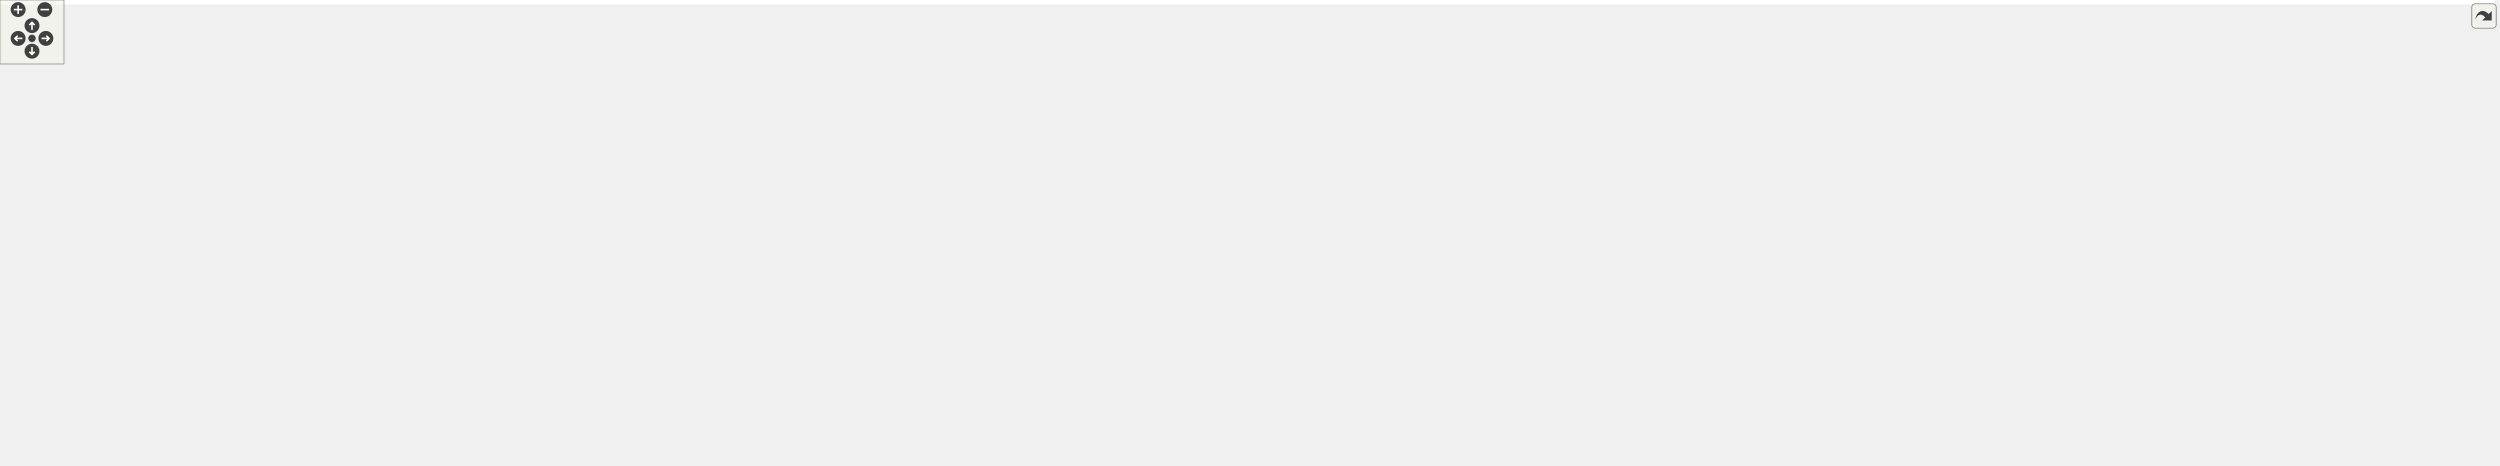
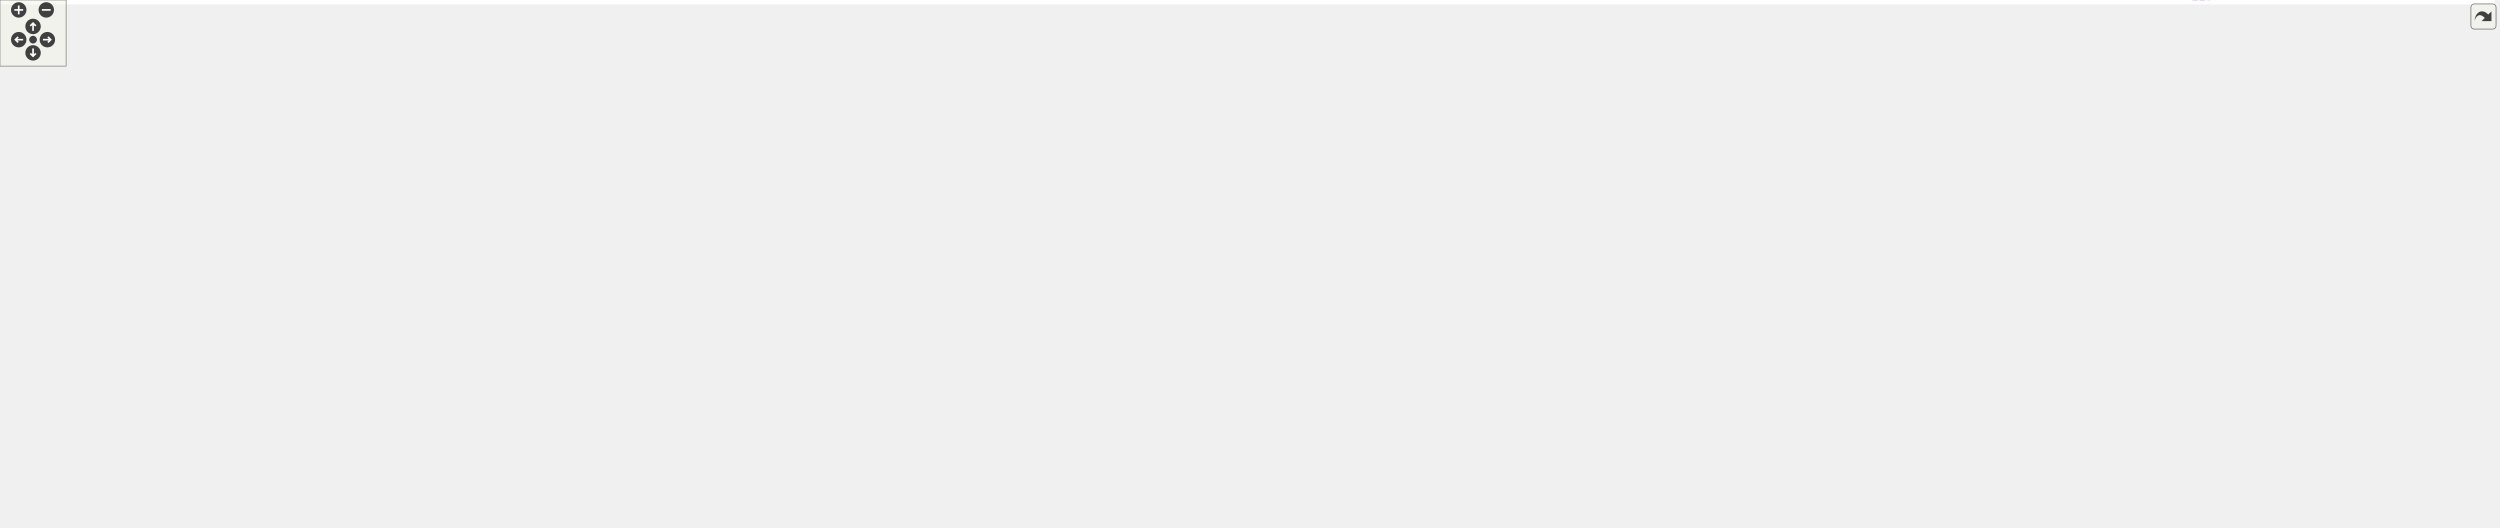
<svg xmlns="http://www.w3.org/2000/svg" xmlns:xlink="http://www.w3.org/1999/xlink" id="main" version="1.1" xml:space="preserve">
  <style type="text/css">
.edge:hover path { stroke: red; }
.edge:hover polygon { stroke: red; fill: red; }
</style>
  <defs>
    <circle id="rim" cx="0" cy="0" r="7" />
    <circle id="rim2" cx="0" cy="0" r="3.5" />
    <g id="zoomPlus">
      <use xlink:href="#rim" fill="#404040">
        <set attributeName="fill" to="#808080" begin="zoomplus.mouseover" end="zoomplus.mouseout" />
      </use>
      <path d="M-4,0h8M0,-4v8" fill="none" stroke="white" stroke-width="1.5" pointer-events="none" />
    </g>
    <g id="zoomMin">
      <use xlink:href="#rim" fill="#404040">
        <set attributeName="fill" to="#808080" begin="zoomminus.mouseover" end="zoomminus.mouseout" />
      </use>
      <path d="M-4,0h8" fill="none" stroke="white" stroke-width="1.5" pointer-events="none" />
    </g>
    <g id="dirArrow">
      <path fill="none" stroke="white" stroke-width="1.5" d="M0,-3.0v7 M-2.5,-0.5L0,-3.0L2.5,-0.5" />
    </g>
    <g id="resetDef">
      <use xlink:href="#rim2" fill="#404040">
        <set attributeName="fill" to="#808080" begin="reset.mouseover" end="reset.mouseout" />
      </use>
    </g>
  </defs>
  <svg id="graph" class="graph">
    <g id="viewport">
-       <polygon fill="white" stroke="transparent" points="-4,4 -4,-375.5 2339,-375.5 2339,4 -4,4" />
+       <polygon fill="white" stroke="transparent" points="-4,4 -4,-418.36 2264,-418.36 2264,4 -4,4" />
      <g id="node1" class="node">
        <g id="a_node1">
          <a xlink:title="Abstract base class for standard coupling schemes.">
-             <polygon fill="#bfbfbf" stroke="black" points="2207,-136.5 2207,-166.5 2335,-166.5 2335,-136.5 2207,-136.5" />
-             <text text-anchor="start" x="2215" y="-154.5" font-family="Helvetica,sans-Serif" font-size="10.00">precice::cplscheme</text>
-             <text text-anchor="middle" x="2271" y="-143.5" font-family="Helvetica,sans-Serif" font-size="10.00">::BaseCouplingScheme</text>
+             <polygon fill="#bfbfbf" stroke="black" points="2132,-174.36 2132,-204.36 2260,-204.36 2260,-174.36 2132,-174.36" />
+             <text text-anchor="start" x="2140" y="-192.36" font-family="Helvetica,sans-Serif" font-size="10.00">precice::cplscheme</text>
+             <text text-anchor="middle" x="2196" y="-181.36" font-family="Helvetica,sans-Serif" font-size="10.00">::BaseCouplingScheme</text>
          </a>
        </g>
      </g>
      <g id="node2" class="node">
        <g id="a_node2">
          <a xlink:href="classprecice_1_1cplscheme_1_1CouplingScheme.html" target="_top" xlink:title="Interface for all coupling schemes.">
-             <polygon fill="white" stroke="black" points="1904.5,-324.5 1904.5,-354.5 2014.5,-354.5 2014.5,-324.5 1904.5,-324.5" />
-             <text text-anchor="start" x="1912.5" y="-342.5" font-family="Helvetica,sans-Serif" font-size="10.00">precice::cplscheme</text>
-             <text text-anchor="middle" x="1959.5" y="-331.5" font-family="Helvetica,sans-Serif" font-size="10.00">::CouplingScheme</text>
+             <polygon fill="white" stroke="black" points="1829.5,-364.36 1829.5,-394.36 1939.5,-394.36 1939.5,-364.36 1829.5,-364.36" />
+             <text text-anchor="start" x="1837.5" y="-382.36" font-family="Helvetica,sans-Serif" font-size="10.00">precice::cplscheme</text>
+             <text text-anchor="middle" x="1884.5" y="-371.36" font-family="Helvetica,sans-Serif" font-size="10.00">::CouplingScheme</text>
          </a>
        </g>
      </g>
      <g id="edge1" class="edge">
-         <path fill="none" stroke="midnightblue" d="M2025.16,-341.91C2074.34,-340.59 2141.45,-331.67 2189,-297.5 2234.9,-264.52 2257.87,-197.07 2266.21,-166.8" />
-         <polygon fill="midnightblue" stroke="midnightblue" points="2024.89,-338.42 2014.95,-342.08 2025.01,-345.41 2024.89,-338.42" />
+         <path fill="none" stroke="midnightblue" d="M1949.74,-381.86C1999,-380.62 2066.39,-371.77 2114,-337.36 2160.53,-303.72 2183.29,-234.84 2191.4,-204.39" />
+         <polygon fill="midnightblue" stroke="midnightblue" points="1949.46,-378.36 1939.52,-382.01 1949.57,-385.36 1949.46,-378.36" />
      </g>
      <g id="node3" class="node">
        <g id="a_node3">
          <a xlink:title=" ">
-             <polygon fill="white" stroke="#bfbfbf" points="1866,-264 1866,-305 2053,-305 2053,-264 1866,-264" />
-             <text text-anchor="start" x="1874" y="-293" font-family="Helvetica,sans-Serif" font-size="10.00">std::vector&lt; precice</text>
-             <text text-anchor="start" x="1874" y="-282" font-family="Helvetica,sans-Serif" font-size="10.00">::cplscheme::BaseCouplingScheme</text>
-             <text text-anchor="middle" x="1959.5" y="-271" font-family="Helvetica,sans-Serif" font-size="10.00">::ConvergenceMeasureContext &gt;</text>
+             <polygon fill="white" stroke="#bfbfbf" points="1791,-303.86 1791,-344.86 1978,-344.86 1978,-303.86 1791,-303.86" />
+             <text text-anchor="start" x="1799" y="-332.86" font-family="Helvetica,sans-Serif" font-size="10.00">std::vector&lt; precice</text>
+             <text text-anchor="start" x="1799" y="-321.86" font-family="Helvetica,sans-Serif" font-size="10.00">::cplscheme::BaseCouplingScheme</text>
+             <text text-anchor="middle" x="1884.5" y="-310.86" font-family="Helvetica,sans-Serif" font-size="10.00">::ConvergenceMeasureContext &gt;</text>
          </a>
        </g>
      </g>
      <g id="edge2" class="edge">
-         <path fill="none" stroke="#9a32cd" stroke-dasharray="5,2" d="M2063.14,-284.41C2104.47,-280.51 2151.19,-270.95 2189,-249.5 2223.75,-229.79 2249.85,-188.96 2262.16,-166.73" />
-         <polygon fill="#9a32cd" stroke="#9a32cd" points="2062.71,-280.94 2053.04,-285.26 2063.3,-287.91 2062.71,-280.94" />
-         <text text-anchor="middle" x="2130" y="-285.5" font-family="Helvetica,sans-Serif" font-size="10.00"> _convergenceMeasures</text>
+         <path fill="none" stroke="#9a32cd" stroke-dasharray="5,2" d="M1988.25,-324.45C2029.59,-320.59 2076.3,-310.99 2114,-289.36 2149.27,-269.12 2175.33,-227.11 2187.45,-204.52" />
+         <polygon fill="#9a32cd" stroke="#9a32cd" points="1987.82,-320.98 1978.14,-325.3 1988.4,-327.95 1987.82,-320.98" />
+         <text text-anchor="middle" x="2055" y="-325.36" font-family="Helvetica,sans-Serif" font-size="10.00"> _convergenceMeasures</text>
      </g>
      <g id="node4" class="node">
        <g id="a_node4">
          <a xlink:href="structprecice_1_1cplscheme_1_1BaseCouplingScheme_1_1ConvergenceMeasureContext.html" target="_top" xlink:title="Holds meta information to perform a convergence measurement.">
-             <polygon fill="white" stroke="black" points="1614,-283 1614,-324 1781,-324 1781,-283 1614,-283" />
-             <text text-anchor="start" x="1622" y="-312" font-family="Helvetica,sans-Serif" font-size="10.00">precice::cplscheme</text>
-             <text text-anchor="start" x="1622" y="-301" font-family="Helvetica,sans-Serif" font-size="10.00">::BaseCouplingScheme</text>
-             <text text-anchor="middle" x="1697.5" y="-290" font-family="Helvetica,sans-Serif" font-size="10.00">::ConvergenceMeasureContext</text>
+             <polygon fill="white" stroke="black" points="1539,-303.86 1539,-344.86 1706,-344.86 1706,-303.86 1539,-303.86" />
+             <text text-anchor="start" x="1547" y="-332.86" font-family="Helvetica,sans-Serif" font-size="10.00">precice::cplscheme</text>
+             <text text-anchor="start" x="1547" y="-321.86" font-family="Helvetica,sans-Serif" font-size="10.00">::BaseCouplingScheme</text>
+             <text text-anchor="middle" x="1622.5" y="-310.86" font-family="Helvetica,sans-Serif" font-size="10.00">::ConvergenceMeasureContext</text>
          </a>
        </g>
      </g>
      <g id="edge3" class="edge">
-         <path fill="none" stroke="#9a32cd" stroke-dasharray="5,2" d="M1791.35,-296.71C1815.51,-294.95 1841.54,-293.05 1865.7,-291.28" />
-         <polygon fill="#9a32cd" stroke="#9a32cd" points="1790.84,-293.24 1781.12,-297.46 1791.35,-300.22 1790.84,-293.24" />
-         <text text-anchor="middle" x="1823.5" y="-298.5" font-family="Helvetica,sans-Serif" font-size="10.00"> elements</text>
+         <path fill="none" stroke="#9a32cd" stroke-dasharray="5,2" d="M1716.35,-324.36C1740.51,-324.36 1766.54,-324.36 1790.7,-324.36" />
+         <polygon fill="#9a32cd" stroke="#9a32cd" points="1716.12,-320.86 1706.12,-324.36 1716.12,-327.86 1716.12,-320.86" />
+         <text text-anchor="middle" x="1748.5" y="-327.36" font-family="Helvetica,sans-Serif" font-size="10.00"> elements</text>
      </g>
      <g id="node5" class="node">
        <g id="a_node5">
          <a xlink:title=" ">
-             <polygon fill="white" stroke="#bfbfbf" points="1330,-337.5 1330,-367.5 1494,-367.5 1494,-337.5 1330,-337.5" />
-             <text text-anchor="start" x="1338" y="-355.5" font-family="Helvetica,sans-Serif" font-size="10.00">std::shared_ptr&lt; Convergence</text>
-             <text text-anchor="middle" x="1412" y="-344.5" font-family="Helvetica,sans-Serif" font-size="10.00">Measure &gt;</text>
+             <polygon fill="white" stroke="#bfbfbf" points="1255,-305.36 1255,-335.36 1419,-335.36 1419,-305.36 1255,-305.36" />
+             <text text-anchor="start" x="1263" y="-323.36" font-family="Helvetica,sans-Serif" font-size="10.00">std::shared_ptr&lt; Convergence</text>
+             <text text-anchor="middle" x="1337" y="-312.36" font-family="Helvetica,sans-Serif" font-size="10.00">Measure &gt;</text>
          </a>
        </g>
      </g>
      <g id="edge4" class="edge">
-         <path fill="none" stroke="#9a32cd" stroke-dasharray="5,2" d="M1504.5,-336.69C1539.63,-330.61 1579.5,-323.72 1613.77,-317.8" />
-         <polygon fill="#9a32cd" stroke="#9a32cd" points="1503.5,-333.31 1494.24,-338.46 1504.69,-340.2 1503.5,-333.31" />
-         <text text-anchor="middle" x="1554" y="-337.5" font-family="Helvetica,sans-Serif" font-size="10.00"> measure</text>
+         <path fill="none" stroke="#9a32cd" stroke-dasharray="5,2" d="M1429.5,-321.65C1464.63,-322.14 1504.5,-322.71 1538.77,-323.19" />
+         <polygon fill="#9a32cd" stroke="#9a32cd" points="1429.29,-318.14 1419.24,-321.5 1429.19,-325.14 1429.29,-318.14" />
+         <text text-anchor="middle" x="1479" y="-325.36" font-family="Helvetica,sans-Serif" font-size="10.00"> measure</text>
      </g>
      <g id="node6" class="node">
        <g id="a_node6">
          <a xlink:title=" ">
-             <polygon fill="white" stroke="#bfbfbf" points="1340.5,-288.5 1340.5,-318.5 1483.5,-318.5 1483.5,-288.5 1340.5,-288.5" />
-             <text text-anchor="start" x="1348.5" y="-306.5" font-family="Helvetica,sans-Serif" font-size="10.00">std::shared_ptr&lt; Coupling</text>
-             <text text-anchor="middle" x="1412" y="-295.5" font-family="Helvetica,sans-Serif" font-size="10.00">Data &gt;</text>
+             <polygon fill="white" stroke="#bfbfbf" points="1265.5,-354.36 1265.5,-384.36 1408.5,-384.36 1408.5,-354.36 1265.5,-354.36" />
+             <text text-anchor="start" x="1273.5" y="-372.36" font-family="Helvetica,sans-Serif" font-size="10.00">std::shared_ptr&lt; Coupling</text>
+             <text text-anchor="middle" x="1337" y="-361.36" font-family="Helvetica,sans-Serif" font-size="10.00">Data &gt;</text>
          </a>
        </g>
      </g>
      <g id="edge5" class="edge">
-         <path fill="none" stroke="#9a32cd" stroke-dasharray="5,2" d="M1494.18,-303.5C1531.67,-303.5 1576.11,-303.5 1613.78,-303.5" />
-         <polygon fill="#9a32cd" stroke="#9a32cd" points="1493.81,-300 1483.81,-303.5 1493.81,-307 1493.81,-300" />
-         <text text-anchor="middle" x="1554" y="-306.5" font-family="Helvetica,sans-Serif" font-size="10.00"> couplingData</text>
+         <path fill="none" stroke="#9a32cd" stroke-dasharray="5,2" d="M1418.7,-356.55C1456.29,-350.58 1500.95,-343.49 1538.78,-337.49" />
+         <polygon fill="#9a32cd" stroke="#9a32cd" points="1418.14,-353.09 1408.81,-358.12 1419.23,-360.01 1418.14,-353.09" />
+         <text text-anchor="middle" x="1479" y="-356.36" font-family="Helvetica,sans-Serif" font-size="10.00"> couplingData</text>
      </g>
      <g id="node7" class="node">
        <g id="a_node7">
          <a xlink:href="classprecice_1_1cplscheme_1_1CouplingData.html" target="_top" xlink:title=" ">
-             <polygon fill="white" stroke="black" points="1041.5,-303.5 1041.5,-333.5 1151.5,-333.5 1151.5,-303.5 1041.5,-303.5" />
-             <text text-anchor="start" x="1049.5" y="-321.5" font-family="Helvetica,sans-Serif" font-size="10.00">precice::cplscheme</text>
-             <text text-anchor="middle" x="1096.5" y="-310.5" font-family="Helvetica,sans-Serif" font-size="10.00">::CouplingData</text>
+             <polygon fill="white" stroke="black" points="1041.5,-352.36 1041.5,-382.36 1151.5,-382.36 1151.5,-352.36 1041.5,-352.36" />
+             <text text-anchor="start" x="1049.5" y="-370.36" font-family="Helvetica,sans-Serif" font-size="10.00">precice::cplscheme</text>
+             <text text-anchor="middle" x="1096.5" y="-359.36" font-family="Helvetica,sans-Serif" font-size="10.00">::CouplingData</text>
          </a>
        </g>
      </g>
      <g id="edge6" class="edge">
-         <path fill="none" stroke="#9a32cd" stroke-dasharray="5,2" d="M1161.85,-315.42C1213.79,-312.94 1286.8,-309.44 1340.36,-306.88" />
-         <polygon fill="#9a32cd" stroke="#9a32cd" points="1161.57,-311.93 1151.75,-315.9 1161.91,-318.92 1161.57,-311.93" />
-         <text text-anchor="middle" x="1250" y="-316.5" font-family="Helvetica,sans-Serif" font-size="10.00"> ptr</text>
+         <path fill="none" stroke="#9a32cd" stroke-dasharray="5,2" d="M1161.75,-367.9C1193.75,-368.16 1232.51,-368.49 1265.34,-368.76" />
+         <polygon fill="#9a32cd" stroke="#9a32cd" points="1161.65,-364.39 1151.62,-367.81 1161.59,-371.39 1161.65,-364.39" />
+         <text text-anchor="middle" x="1212.5" y="-371.36" font-family="Helvetica,sans-Serif" font-size="10.00"> ptr</text>
      </g>
      <g id="node8" class="node">
        <g id="a_node8">
          <a xlink:title=" ">
-             <polygon fill="white" stroke="#bfbfbf" points="776.5,-352 776.5,-371 911.5,-371 911.5,-352 776.5,-352" />
-             <text text-anchor="middle" x="844" y="-359" font-family="Helvetica,sans-Serif" font-size="10.00">std::shared_ptr&lt; Data &gt;</text>
+             <polygon fill="white" stroke="#bfbfbf" points="776.5,-306.86 776.5,-325.86 911.5,-325.86 911.5,-306.86 776.5,-306.86" />
+             <text text-anchor="middle" x="844" y="-313.86" font-family="Helvetica,sans-Serif" font-size="10.00">std::shared_ptr&lt; Data &gt;</text>
          </a>
        </g>
      </g>
      <g id="edge7" class="edge">
-         <path fill="none" stroke="#9a32cd" stroke-dasharray="5,2" d="M920.19,-350.41C947,-346.28 977.39,-341.4 1005,-336.5 1016.83,-334.4 1029.5,-331.99 1041.49,-329.62" />
-         <polygon fill="#9a32cd" stroke="#9a32cd" points="919.46,-346.98 910.1,-351.95 920.52,-353.9 919.46,-346.98" />
-         <text text-anchor="middle" x="968" y="-350.5" font-family="Helvetica,sans-Serif" font-size="10.00"> _data</text>
+         <path fill="none" stroke="#9a32cd" stroke-dasharray="5,2" d="M905.75,-327.74C935.67,-333.45 972.27,-340.57 1005,-347.36 1016.82,-349.81 1029.48,-352.54 1041.47,-355.18" />
+         <polygon fill="#9a32cd" stroke="#9a32cd" points="906.35,-324.29 895.87,-325.86 905.04,-331.17 906.35,-324.29" />
+         <text text-anchor="middle" x="968" y="-350.36" font-family="Helvetica,sans-Serif" font-size="10.00"> _data</text>
      </g>
      <g id="node9" class="node">
        <g id="a_node9">
          <a xlink:title=" ">
-             <polygon fill="white" stroke="#bfbfbf" points="775,-314 775,-333 913,-333 913,-314 775,-314" />
-             <text text-anchor="middle" x="844" y="-321" font-family="Helvetica,sans-Serif" font-size="10.00">std::shared_ptr&lt; Mesh &gt;</text>
+             <polygon fill="white" stroke="#bfbfbf" points="775,-394.86 775,-413.86 913,-413.86 913,-394.86 775,-394.86" />
+             <text text-anchor="middle" x="844" y="-401.86" font-family="Helvetica,sans-Serif" font-size="10.00">std::shared_ptr&lt; Mesh &gt;</text>
          </a>
        </g>
      </g>
      <g id="edge8" class="edge">
-         <path fill="none" stroke="#9a32cd" stroke-dasharray="5,2" d="M923.22,-321.94C961.56,-321.17 1006.79,-320.27 1041.27,-319.58" />
-         <polygon fill="#9a32cd" stroke="#9a32cd" points="923.05,-318.44 913.12,-322.14 923.19,-325.44 923.05,-318.44" />
-         <text text-anchor="middle" x="968" y="-324.5" font-family="Helvetica,sans-Serif" font-size="10.00"> _mesh</text>
+         <path fill="none" stroke="#9a32cd" stroke-dasharray="5,2" d="M919.79,-393.31C958.87,-387.54 1005.84,-380.6 1041.37,-375.35" />
+         <polygon fill="#9a32cd" stroke="#9a32cd" points="918.89,-389.9 909.51,-394.83 919.91,-396.83 918.89,-389.9" />
+         <text text-anchor="middle" x="968" y="-393.36" font-family="Helvetica,sans-Serif" font-size="10.00"> _mesh</text>
      </g>
      <g id="node10" class="node">
        <g id="a_node10">
          <a xlink:href="classprecice_1_1cplscheme_1_1impl_1_1Extrapolation.html" target="_top" xlink:title=" ">
-             <polygon fill="white" stroke="black" points="786,-264.5 786,-294.5 902,-294.5 902,-264.5 786,-264.5" />
-             <text text-anchor="start" x="794" y="-282.5" font-family="Helvetica,sans-Serif" font-size="10.00">precice::cplscheme</text>
-             <text text-anchor="middle" x="844" y="-271.5" font-family="Helvetica,sans-Serif" font-size="10.00">::impl::Extrapolation</text>
+             <polygon fill="white" stroke="black" points="786,-345.36 786,-375.36 902,-375.36 902,-345.36 786,-345.36" />
+             <text text-anchor="start" x="794" y="-363.36" font-family="Helvetica,sans-Serif" font-size="10.00">precice::cplscheme</text>
+             <text text-anchor="middle" x="844" y="-352.36" font-family="Helvetica,sans-Serif" font-size="10.00">::impl::Extrapolation</text>
          </a>
        </g>
      </g>
      <g id="edge9" class="edge">
-         <path fill="none" stroke="#9a32cd" stroke-dasharray="5,2" d="M912.19,-289.96C952.58,-296.25 1003.32,-304.15 1041.17,-310.04" />
-         <polygon fill="#9a32cd" stroke="#9a32cd" points="912.58,-286.48 902.16,-288.4 911.5,-293.4 912.58,-286.48" />
-         <text text-anchor="middle" x="968" y="-306.5" font-family="Helvetica,sans-Serif" font-size="10.00"> _extrapolation</text>
+         <path fill="none" stroke="#9a32cd" stroke-dasharray="5,2" d="M912.19,-362.23C952.58,-363.36 1003.32,-364.78 1041.17,-365.84" />
+         <polygon fill="#9a32cd" stroke="#9a32cd" points="912.25,-358.74 902.16,-361.95 912.05,-365.73 912.25,-358.74" />
+         <text text-anchor="middle" x="968" y="-367.36" font-family="Helvetica,sans-Serif" font-size="10.00"> _extrapolation</text>
      </g>
      <g id="node11" class="node">
        <g id="a_node11">
          <a xlink:href="classprecice_1_1logging_1_1Logger.html" target="_top" xlink:title="This class provides a lightweight logger.">
-             <polygon fill="white" stroke="black" points="582,-226 582,-245 715,-245 715,-226 582,-226" />
-             <text text-anchor="middle" x="648.5" y="-233" font-family="Helvetica,sans-Serif" font-size="10.00">precice::logging::Logger</text>
-           </a>
-         </g>
-       </g>
-       <g id="edge17" class="edge">
-         <path fill="none" stroke="#9a32cd" stroke-dasharray="5,2" d="M725.65,-235.5C761.3,-235.5 804.32,-235.5 843,-235.5 843,-235.5 843,-235.5 1960.5,-235.5 2064.62,-235.5 2181.77,-190.68 2237.36,-166.52" />
-         <polygon fill="#9a32cd" stroke="#9a32cd" points="725.33,-232 715.33,-235.5 725.33,-239 725.33,-232" />
-         <text text-anchor="middle" x="1412" y="-238.5" font-family="Helvetica,sans-Serif" font-size="10.00"> _log</text>
+             <polygon fill="white" stroke="black" points="582,-265.86 582,-284.86 715,-284.86 715,-265.86 582,-265.86" />
+             <text text-anchor="middle" x="648.5" y="-272.86" font-family="Helvetica,sans-Serif" font-size="10.00">precice::logging::Logger</text>
+           </a>
+         </g>
+       </g>
+       <g id="edge14" class="edge">
+         <path fill="none" stroke="#9a32cd" stroke-dasharray="5,2" d="M725.65,-275.36C761.3,-275.36 804.32,-275.36 843,-275.36 843,-275.36 843,-275.36 1885.5,-275.36 1990.07,-275.36 2107.49,-229.22 2162.84,-204.53" />
+         <polygon fill="#9a32cd" stroke="#9a32cd" points="725.33,-271.86 715.33,-275.36 725.33,-278.86 725.33,-271.86" />
+         <text text-anchor="middle" x="1337" y="-278.36" font-family="Helvetica,sans-Serif" font-size="10.00"> _log</text>
      </g>
      <g id="edge10" class="edge">
-         <path fill="none" stroke="#9a32cd" stroke-dasharray="5,2" d="M701.52,-247.33C727.5,-253.24 759,-260.4 785.68,-266.47" />
-         <polygon fill="#9a32cd" stroke="#9a32cd" points="702.01,-243.85 691.49,-245.05 700.46,-250.68 702.01,-243.85" />
-         <text text-anchor="middle" x="745" y="-261.5" font-family="Helvetica,sans-Serif" font-size="10.00"> _log</text>
-       </g>
-       <g id="node19" class="node">
-         <g id="a_node19">
+         <path fill="none" stroke="#9a32cd" stroke-dasharray="5,2" d="M677.37,-289.61C702.58,-302.27 740.87,-320.96 775,-335.36 783,-338.73 791.62,-342.1 799.96,-345.23" />
+         <polygon fill="#9a32cd" stroke="#9a32cd" points="678.89,-286.45 668.38,-285.07 675.73,-292.7 678.89,-286.45" />
+         <text text-anchor="middle" x="745" y="-328.36" font-family="Helvetica,sans-Serif" font-size="10.00"> _log</text>
+       </g>
+       <g id="node16" class="node">
+         <g id="a_node16">
          <a xlink:href="classprecice_1_1io_1_1TXTTableWriter.html" target="_top" xlink:title="File writer for table-data in text-format.">
-             <polygon fill="white" stroke="black" points="1624,-96 1624,-115 1771,-115 1771,-96 1624,-96" />
-             <text text-anchor="middle" x="1697.5" y="-103" font-family="Helvetica,sans-Serif" font-size="10.00">precice::io::TXTTableWriter</text>
-           </a>
-         </g>
-       </g>
-       <g id="edge23" class="edge">
-         <path fill="none" stroke="#9a32cd" stroke-dasharray="5,2" d="M711.85,-224.33C718.97,-223.27 726.13,-222.29 733,-221.5 923.9,-199.47 1412.68,-224.13 1596,-166.5 1631.44,-155.36 1667.28,-129.23 1685.05,-115.05" />
-         <polygon fill="#9a32cd" stroke="#9a32cd" points="710.84,-220.94 701.5,-225.94 711.92,-227.86 710.84,-220.94" />
-         <text text-anchor="middle" x="1096.5" y="-212.5" font-family="Helvetica,sans-Serif" font-size="10.00"> _log</text>
+             <polygon fill="white" stroke="black" points="1549,-179.86 1549,-198.86 1696,-198.86 1696,-179.86 1549,-179.86" />
+             <text text-anchor="middle" x="1622.5" y="-186.86" font-family="Helvetica,sans-Serif" font-size="10.00">precice::io::TXTTableWriter</text>
+           </a>
+         </g>
+       </g>
+       <g id="edge21" class="edge">
+         <path fill="none" stroke="#9a32cd" stroke-dasharray="5,2" d="M712.16,-264.2C719.18,-263.14 726.23,-262.17 733,-261.36 1081.65,-219.61 1171.99,-242.97 1521,-204.36 1534.59,-202.85 1549.16,-200.89 1562.88,-198.87" />
+         <polygon fill="#9a32cd" stroke="#9a32cd" points="711.29,-260.79 701.95,-265.79 712.37,-267.71 711.29,-260.79" />
+         <text text-anchor="middle" x="1096.5" y="-238.36" font-family="Helvetica,sans-Serif" font-size="10.00"> _log</text>
      </g>
      <g id="node12" class="node">
        <g id="a_node12">
          <a xlink:title=" ">
-             <polygon fill="white" stroke="#bfbfbf" points="345,-220.5 345,-250.5 515,-250.5 515,-220.5 345,-220.5" />
-             <text text-anchor="start" x="353" y="-238.5" font-family="Helvetica,sans-Serif" font-size="10.00">std::unique_ptr&lt; precice</text>
-             <text text-anchor="middle" x="430" y="-227.5" font-family="Helvetica,sans-Serif" font-size="10.00">::logging::Logger::LoggerImpl &gt;</text>
+             <polygon fill="white" stroke="#bfbfbf" points="345,-260.36 345,-290.36 515,-290.36 515,-260.36 345,-260.36" />
+             <text text-anchor="start" x="353" y="-278.36" font-family="Helvetica,sans-Serif" font-size="10.00">std::unique_ptr&lt; precice</text>
+             <text text-anchor="middle" x="430" y="-267.36" font-family="Helvetica,sans-Serif" font-size="10.00">::logging::Logger::LoggerImpl &gt;</text>
          </a>
        </g>
      </g>
      <g id="edge11" class="edge">
-         <path fill="none" stroke="#9a32cd" stroke-dasharray="5,2" d="M525.26,-235.5C544.39,-235.5 564.12,-235.5 581.99,-235.5" />
-         <polygon fill="#9a32cd" stroke="#9a32cd" points="525.01,-232 515.01,-235.5 525.01,-239 525.01,-232" />
-         <text text-anchor="middle" x="548.5" y="-238.5" font-family="Helvetica,sans-Serif" font-size="10.00"> _impl</text>
+         <path fill="none" stroke="#9a32cd" stroke-dasharray="5,2" d="M525.26,-275.36C544.39,-275.36 564.12,-275.36 581.99,-275.36" />
+         <polygon fill="#9a32cd" stroke="#9a32cd" points="525.01,-271.86 515.01,-275.36 525.01,-278.86 525.01,-271.86" />
+         <text text-anchor="middle" x="548.5" y="-278.36" font-family="Helvetica,sans-Serif" font-size="10.00"> _impl</text>
      </g>
      <g id="node13" class="node">
        <g id="a_node13">
          <a xlink:href="classprecice_1_1logging_1_1Logger_1_1LoggerImpl.html" target="_top" xlink:title=" ">
-             <polygon fill="white" stroke="black" points="159,-220.5 159,-250.5 292,-250.5 292,-220.5 159,-220.5" />
-             <text text-anchor="start" x="167" y="-238.5" font-family="Helvetica,sans-Serif" font-size="10.00">precice::logging::Logger</text>
-             <text text-anchor="middle" x="225.5" y="-227.5" font-family="Helvetica,sans-Serif" font-size="10.00">::LoggerImpl</text>
+             <polygon fill="white" stroke="black" points="159,-260.36 159,-290.36 292,-290.36 292,-260.36 159,-260.36" />
+             <text text-anchor="start" x="167" y="-278.36" font-family="Helvetica,sans-Serif" font-size="10.00">precice::logging::Logger</text>
+             <text text-anchor="middle" x="225.5" y="-267.36" font-family="Helvetica,sans-Serif" font-size="10.00">::LoggerImpl</text>
          </a>
        </g>
      </g>
      <g id="edge12" class="edge">
-         <path fill="none" stroke="#9a32cd" stroke-dasharray="5,2" d="M302.62,-235.5C316.37,-235.5 330.78,-235.5 344.75,-235.5" />
-         <polygon fill="#9a32cd" stroke="#9a32cd" points="302.25,-232 292.25,-235.5 302.25,-239 302.25,-232" />
-         <text text-anchor="middle" x="318.5" y="-238.5" font-family="Helvetica,sans-Serif" font-size="10.00"> ptr</text>
+         <path fill="none" stroke="#9a32cd" stroke-dasharray="5,2" d="M302.62,-275.36C316.37,-275.36 330.78,-275.36 344.75,-275.36" />
+         <polygon fill="#9a32cd" stroke="#9a32cd" points="302.25,-271.86 292.25,-275.36 302.25,-278.86 302.25,-271.86" />
+         <text text-anchor="middle" x="318.5" y="-278.36" font-family="Helvetica,sans-Serif" font-size="10.00"> ptr</text>
      </g>
      <g id="node14" class="node">
        <g id="a_node14">
          <a xlink:title=" ">
-             <polygon fill="white" stroke="#bfbfbf" points="0,-220.5 0,-250.5 122,-250.5 122,-220.5 0,-220.5" />
-             <text text-anchor="start" x="8" y="-238.5" font-family="Helvetica,sans-Serif" font-size="10.00">BoostLogger&lt; Logger</text>
-             <text text-anchor="middle" x="61" y="-227.5" font-family="Helvetica,sans-Serif" font-size="10.00">::LoggerImpl &gt;</text>
+             <polygon fill="white" stroke="#bfbfbf" points="0,-260.36 0,-290.36 122,-290.36 122,-260.36 0,-260.36" />
+             <text text-anchor="start" x="8" y="-278.36" font-family="Helvetica,sans-Serif" font-size="10.00">BoostLogger&lt; Logger</text>
+             <text text-anchor="middle" x="61" y="-267.36" font-family="Helvetica,sans-Serif" font-size="10.00">::LoggerImpl &gt;</text>
          </a>
        </g>
      </g>
      <g id="edge13" class="edge">
-         <path fill="none" stroke="midnightblue" d="M132.33,-235.5C141.17,-235.5 150.19,-235.5 158.96,-235.5" />
-         <polygon fill="midnightblue" stroke="midnightblue" points="132.05,-232 122.05,-235.5 132.05,-239 132.05,-232" />
+         <path fill="none" stroke="midnightblue" d="M132.33,-275.36C141.17,-275.36 150.19,-275.36 158.96,-275.36" />
+         <polygon fill="midnightblue" stroke="midnightblue" points="132.05,-271.86 122.05,-275.36 132.05,-278.86 132.05,-271.86" />
      </g>
      <g id="node15" class="node">
        <g id="a_node15">
          <a xlink:title=" ">
-             <polygon fill="white" stroke="#bfbfbf" points="1188,-47 1188,-66 1312,-66 1312,-47 1188,-47" />
-             <text text-anchor="middle" x="1250" y="-54" font-family="Helvetica,sans-Serif" font-size="10.00">std::set&lt; std::string &gt;</text>
-           </a>
-         </g>
-       </g>
-       <g id="edge14" class="edge">
-         <path fill="none" stroke="#9a32cd" stroke-dasharray="5,2" d="M1322.34,-55.39C1383.53,-54.54 1474.07,-53.5 1553,-53.5 1553,-53.5 1553,-53.5 1960.5,-53.5 2063.92,-53.5 2093.31,-58.26 2189,-97.5 2212.46,-107.12 2236.23,-124 2251.9,-136.34" />
-         <polygon fill="#9a32cd" stroke="#9a32cd" points="1321.97,-51.9 1312.02,-55.54 1322.07,-58.9 1321.97,-51.9" />
-         <text text-anchor="middle" x="1697.5" y="-67.5" font-family="Helvetica,sans-Serif" font-size="10.00"> _fulfilledActions</text>
-         <text text-anchor="middle" x="1697.5" y="-56.5" font-family="Helvetica,sans-Serif" font-size="10.00">_requiredActions</text>
-       </g>
-       <g id="node16" class="node">
-         <g id="a_node16">
-           <a xlink:title="STL class.">
-             <polygon fill="white" stroke="#bfbfbf" points="811.5,-94 811.5,-113 876.5,-113 876.5,-94 811.5,-94" />
-             <text text-anchor="middle" x="844" y="-101" font-family="Helvetica,sans-Serif" font-size="10.00">std::string</text>
-           </a>
-         </g>
-       </g>
-       <g id="edge29" class="edge">
-         <path fill="none" stroke="#9a32cd" stroke-dasharray="5,2" d="M886.66,-111.32C900.71,-113.81 916.51,-116.45 931,-118.5 971.72,-124.26 981.99,-125.38 1023,-128.5 1258.1,-146.36 1317.22,-151.5 1553,-151.5 1553,-151.5 1553,-151.5 1960.5,-151.5 2045.8,-151.5 2144.33,-151.5 2206.87,-151.5" />
-         <polygon fill="#9a32cd" stroke="#9a32cd" points="887.24,-107.87 876.78,-109.55 886,-114.76 887.24,-107.87" />
-         <text text-anchor="middle" x="1554" y="-154.5" font-family="Helvetica,sans-Serif" font-size="10.00"> _localParticipant</text>
+             <polygon fill="white" stroke="#bfbfbf" points="1816.5,-174.36 1816.5,-204.36 1952.5,-204.36 1952.5,-174.36 1816.5,-174.36" />
+             <text text-anchor="start" x="1824.5" y="-192.36" font-family="Helvetica,sans-Serif" font-size="10.00">std::shared_ptr&lt; precice</text>
+             <text text-anchor="middle" x="1884.5" y="-181.36" font-family="Helvetica,sans-Serif" font-size="10.00">::io::TXTTableWriter &gt;</text>
+           </a>
+         </g>
      </g>
      <g id="edge15" class="edge">
-         <path fill="none" stroke="#9a32cd" stroke-dasharray="5,2" d="M886.65,-95.61C900.7,-93.11 916.5,-90.49 931,-88.5 1020.05,-76.27 1123.74,-66.7 1187.88,-61.33" />
-         <polygon fill="#9a32cd" stroke="#9a32cd" points="885.99,-92.17 876.77,-97.39 887.23,-99.06 885.99,-92.17" />
-         <text text-anchor="middle" x="968" y="-91.5" font-family="Helvetica,sans-Serif" font-size="10.00"> keys</text>
+         <path fill="none" stroke="#9a32cd" stroke-dasharray="5,2" d="M1962.87,-189.36C2015.05,-189.36 2083.04,-189.36 2131.93,-189.36" />
+         <polygon fill="#9a32cd" stroke="#9a32cd" points="1962.66,-185.86 1952.66,-189.36 1962.66,-192.86 1962.66,-185.86" />
+         <text text-anchor="middle" x="2055" y="-203.36" font-family="Helvetica,sans-Serif" font-size="10.00"> _convergenceWriter</text>
+         <text text-anchor="middle" x="2055" y="-192.36" font-family="Helvetica,sans-Serif" font-size="10.00">_iterationsWriter</text>
+       </g>
+       <g id="edge16" class="edge">
+         <path fill="none" stroke="#9a32cd" stroke-dasharray="5,2" d="M1706.57,-189.36C1741.94,-189.36 1782.65,-189.36 1816.1,-189.36" />
+         <polygon fill="#9a32cd" stroke="#9a32cd" points="1706.27,-185.86 1696.27,-189.36 1706.27,-192.86 1706.27,-185.86" />
+         <text text-anchor="middle" x="1748.5" y="-192.36" font-family="Helvetica,sans-Serif" font-size="10.00"> ptr</text>
+       </g>
+       <g id="node17" class="node">
+         <g id="a_node17">
+           <a xlink:title=" ">
+             <polygon fill="white" stroke="#bfbfbf" points="1279.5,-119.86 1279.5,-160.86 1394.5,-160.86 1394.5,-119.86 1279.5,-119.86" />
+             <text text-anchor="start" x="1287.5" y="-148.86" font-family="Helvetica,sans-Serif" font-size="10.00">std::vector&lt; precice</text>
+             <text text-anchor="start" x="1287.5" y="-137.86" font-family="Helvetica,sans-Serif" font-size="10.00">::io::TXTTableWriter</text>
+             <text text-anchor="middle" x="1337" y="-126.86" font-family="Helvetica,sans-Serif" font-size="10.00">::Data &gt;</text>
+           </a>
+         </g>
+       </g>
+       <g id="edge17" class="edge">
+         <path fill="none" stroke="#9a32cd" stroke-dasharray="5,2" d="M1404.82,-146.68C1439.62,-150.49 1482.79,-156.04 1521,-163.36 1543.83,-167.73 1569.18,-174.29 1588.7,-179.74" />
+         <polygon fill="#9a32cd" stroke="#9a32cd" points="1405.08,-143.18 1394.76,-145.6 1404.33,-150.14 1405.08,-143.18" />
+         <text text-anchor="middle" x="1479" y="-177.36" font-family="Helvetica,sans-Serif" font-size="10.00"> _writeIterator</text>
+         <text text-anchor="middle" x="1479" y="-166.36" font-family="Helvetica,sans-Serif" font-size="10.00">_data</text>
+       </g>
+       <g id="node18" class="node">
+         <g id="a_node18">
+           <a xlink:href="structprecice_1_1io_1_1TXTTableWriter_1_1Data.html" target="_top" xlink:title="Represents one data entry to be written.">
+             <polygon fill="white" stroke="black" points="1023,-120.36 1023,-150.36 1170,-150.36 1170,-120.36 1023,-120.36" />
+             <text text-anchor="start" x="1031" y="-138.36" font-family="Helvetica,sans-Serif" font-size="10.00">precice::io::TXTTableWriter</text>
+             <text text-anchor="middle" x="1096.5" y="-127.36" font-family="Helvetica,sans-Serif" font-size="10.00">::Data</text>
+           </a>
+         </g>
+       </g>
+       <g id="edge18" class="edge">
+         <path fill="none" stroke="#9a32cd" stroke-dasharray="5,2" d="M1180.05,-137.09C1212.82,-137.77 1249.67,-138.55 1279.33,-139.17" />
+         <polygon fill="#9a32cd" stroke="#9a32cd" points="1180.1,-133.59 1170.03,-136.88 1179.95,-140.59 1180.1,-133.59" />
+         <text text-anchor="middle" x="1212.5" y="-140.36" font-family="Helvetica,sans-Serif" font-size="10.00"> elements</text>
+       </g>
+       <g id="node19" class="node">
+         <g id="a_node19">
+           <a xlink:title="STL class.">
+             <polygon fill="white" stroke="#bfbfbf" points="811.5,-101.86 811.5,-120.86 876.5,-120.86 876.5,-101.86 811.5,-101.86" />
+             <text text-anchor="middle" x="844" y="-108.86" font-family="Helvetica,sans-Serif" font-size="10.00">std::string</text>
+           </a>
+         </g>
+       </g>
+       <g id="edge28" class="edge">
+         <path fill="none" stroke="#9a32cd" stroke-dasharray="5,2" d="M886.6,-106C936.24,-100.07 1021.78,-91.36 1095.5,-91.36 1095.5,-91.36 1095.5,-91.36 1885.5,-91.36 1994,-91.36 2114.33,-146.77 2167.35,-174.26" />
+         <polygon fill="#9a32cd" stroke="#9a32cd" points="886.08,-102.53 876.57,-107.21 886.92,-109.48 886.08,-102.53" />
+         <text text-anchor="middle" x="1479" y="-94.36" font-family="Helvetica,sans-Serif" font-size="10.00"> _localParticipant</text>
+       </g>
+       <g id="edge19" class="edge">
+         <path fill="none" stroke="#9a32cd" stroke-dasharray="5,2" d="M887.14,-115.39C924.15,-118.94 978.81,-124.18 1022.85,-128.4" />
+         <polygon fill="#9a32cd" stroke="#9a32cd" points="887.01,-111.87 876.73,-114.4 886.35,-118.83 887.01,-111.87" />
+         <text text-anchor="middle" x="968" y="-128.36" font-family="Helvetica,sans-Serif" font-size="10.00"> name</text>
+       </g>
+       <g id="node20" class="node">
+         <g id="a_node20">
+           <a xlink:title="STL class.">
+             <polygon fill="white" stroke="#bfbfbf" points="596.5,-96.36 596.5,-126.36 700.5,-126.36 700.5,-96.36 596.5,-96.36" />
+             <text text-anchor="start" x="604.5" y="-114.36" font-family="Helvetica,sans-Serif" font-size="10.00">std::basic_string&lt;</text>
+             <text text-anchor="middle" x="648.5" y="-103.36" font-family="Helvetica,sans-Serif" font-size="10.00"> char &gt;</text>
+           </a>
+         </g>
+       </g>
+       <g id="edge20" class="edge">
+         <path fill="none" stroke="midnightblue" d="M710.74,-111.36C744.16,-111.36 784.16,-111.36 811.35,-111.36" />
+         <polygon fill="midnightblue" stroke="midnightblue" points="710.59,-107.86 700.59,-111.36 710.59,-114.86 710.59,-107.86" />
      </g>
      <g id="node21" class="node">
        <g id="a_node21">
-           <a xlink:href="structprecice_1_1io_1_1TXTTableWriter_1_1Data.html" target="_top" xlink:title="Represents one data entry to be written.">
-             <polygon fill="white" stroke="black" points="1023,-88.5 1023,-118.5 1170,-118.5 1170,-88.5 1023,-88.5" />
-             <text text-anchor="start" x="1031" y="-106.5" font-family="Helvetica,sans-Serif" font-size="10.00">precice::io::TXTTableWriter</text>
-             <text text-anchor="middle" x="1096.5" y="-95.5" font-family="Helvetica,sans-Serif" font-size="10.00">::Data</text>
+           <a xlink:title="STL class.">
+             <polygon fill="white" stroke="#bfbfbf" points="1296,-179.86 1296,-198.86 1378,-198.86 1378,-179.86 1296,-179.86" />
+             <text text-anchor="middle" x="1337" y="-186.86" font-family="Helvetica,sans-Serif" font-size="10.00">std::ofstream</text>
          </a>
        </g>
      </g>
      <g id="edge22" class="edge">
-         <path fill="none" stroke="#9a32cd" stroke-dasharray="5,2" d="M887.14,-103.5C924.15,-103.5 978.81,-103.5 1022.85,-103.5" />
-         <polygon fill="#9a32cd" stroke="#9a32cd" points="886.73,-100 876.73,-103.5 886.73,-107 886.73,-100" />
-         <text text-anchor="middle" x="968" y="-106.5" font-family="Helvetica,sans-Serif" font-size="10.00"> name</text>
-       </g>
-       <g id="node17" class="node">
-         <g id="a_node17">
-           <a xlink:title="STL class.">
-             <polygon fill="white" stroke="#bfbfbf" points="596.5,-88.5 596.5,-118.5 700.5,-118.5 700.5,-88.5 596.5,-88.5" />
-             <text text-anchor="start" x="604.5" y="-106.5" font-family="Helvetica,sans-Serif" font-size="10.00">std::basic_string&lt;</text>
-             <text text-anchor="middle" x="648.5" y="-95.5" font-family="Helvetica,sans-Serif" font-size="10.00"> char &gt;</text>
-           </a>
-         </g>
-       </g>
-       <g id="edge16" class="edge">
-         <path fill="none" stroke="midnightblue" d="M710.74,-103.5C744.16,-103.5 784.16,-103.5 811.35,-103.5" />
-         <polygon fill="midnightblue" stroke="midnightblue" points="710.59,-100 700.59,-103.5 710.59,-107 710.59,-100" />
-       </g>
-       <g id="node18" class="node">
-         <g id="a_node18">
-           <a xlink:title=" ">
-             <polygon fill="white" stroke="#bfbfbf" points="1891.5,-91.5 1891.5,-121.5 2027.5,-121.5 2027.5,-91.5 1891.5,-91.5" />
-             <text text-anchor="start" x="1899.5" y="-109.5" font-family="Helvetica,sans-Serif" font-size="10.00">std::shared_ptr&lt; precice</text>
-             <text text-anchor="middle" x="1959.5" y="-98.5" font-family="Helvetica,sans-Serif" font-size="10.00">::io::TXTTableWriter &gt;</text>
-           </a>
-         </g>
-       </g>
-       <g id="edge18" class="edge">
-         <path fill="none" stroke="#9a32cd" stroke-dasharray="5,2" d="M2037.85,-102.35C2082.56,-101.73 2139.59,-103.99 2189,-115.5 2207.88,-119.9 2227.8,-128.69 2243.16,-136.48" />
-         <polygon fill="#9a32cd" stroke="#9a32cd" points="2037.56,-98.86 2027.63,-102.55 2037.69,-105.86 2037.56,-98.86" />
-         <text text-anchor="middle" x="2130" y="-129.5" font-family="Helvetica,sans-Serif" font-size="10.00"> _convergenceWriter</text>
-         <text text-anchor="middle" x="2130" y="-118.5" font-family="Helvetica,sans-Serif" font-size="10.00">_iterationsWriter</text>
-       </g>
-       <g id="edge19" class="edge">
-         <path fill="none" stroke="#9a32cd" stroke-dasharray="5,2" d="M1781.57,-105.82C1816.94,-105.96 1857.65,-106.11 1891.1,-106.24" />
-         <polygon fill="#9a32cd" stroke="#9a32cd" points="1781.28,-102.32 1771.27,-105.78 1781.26,-109.32 1781.28,-102.32" />
-         <text text-anchor="middle" x="1823.5" y="-108.5" font-family="Helvetica,sans-Serif" font-size="10.00"> ptr</text>
-       </g>
-       <g id="node20" class="node">
-         <g id="a_node20">
-           <a xlink:title=" ">
-             <polygon fill="white" stroke="#bfbfbf" points="1354.5,-82 1354.5,-123 1469.5,-123 1469.5,-82 1354.5,-82" />
-             <text text-anchor="start" x="1362.5" y="-111" font-family="Helvetica,sans-Serif" font-size="10.00">std::vector&lt; precice</text>
-             <text text-anchor="start" x="1362.5" y="-100" font-family="Helvetica,sans-Serif" font-size="10.00">::io::TXTTableWriter</text>
-             <text text-anchor="middle" x="1412" y="-89" font-family="Helvetica,sans-Serif" font-size="10.00">::Data &gt;</text>
-           </a>
-         </g>
-       </g>
-       <g id="edge20" class="edge">
-         <path fill="none" stroke="#9a32cd" stroke-dasharray="5,2" d="M1479.84,-103.21C1523.17,-103.67 1579.59,-104.26 1624,-104.73" />
-         <polygon fill="#9a32cd" stroke="#9a32cd" points="1479.73,-99.71 1469.69,-103.1 1479.65,-106.71 1479.73,-99.71" />
-         <text text-anchor="middle" x="1554" y="-117.5" font-family="Helvetica,sans-Serif" font-size="10.00"> _writeIterator</text>
-         <text text-anchor="middle" x="1554" y="-106.5" font-family="Helvetica,sans-Serif" font-size="10.00">_data</text>
-       </g>
-       <g id="edge21" class="edge">
-         <path fill="none" stroke="#9a32cd" stroke-dasharray="5,2" d="M1180.27,-103.24C1235.16,-103.06 1305.75,-102.84 1354.32,-102.68" />
-         <polygon fill="#9a32cd" stroke="#9a32cd" points="1180.2,-99.74 1170.21,-103.27 1180.22,-106.74 1180.2,-99.74" />
-         <text text-anchor="middle" x="1250" y="-105.5" font-family="Helvetica,sans-Serif" font-size="10.00"> elements</text>
+         <path fill="none" stroke="#9a32cd" stroke-dasharray="5,2" d="M1388.03,-189.36C1432.63,-189.36 1498.44,-189.36 1548.83,-189.36" />
+         <polygon fill="#9a32cd" stroke="#9a32cd" points="1388.02,-185.86 1378.02,-189.36 1388.02,-192.86 1388.02,-185.86" />
+         <text text-anchor="middle" x="1479" y="-192.36" font-family="Helvetica,sans-Serif" font-size="10.00"> _outputStream</text>
      </g>
      <g id="node22" class="node">
        <g id="a_node22">
          <a xlink:title="STL class.">
-             <polygon fill="white" stroke="#bfbfbf" points="1371,-6 1371,-25 1453,-25 1453,-6 1371,-6" />
-             <text text-anchor="middle" x="1412" y="-13" font-family="Helvetica,sans-Serif" font-size="10.00">std::ofstream</text>
-           </a>
-         </g>
-       </g>
-       <g id="edge24" class="edge">
-         <path fill="none" stroke="#9a32cd" stroke-dasharray="5,2" d="M1452.72,-28.19C1493.26,-41.12 1558,-61.76 1614,-79.5 1631.18,-84.94 1650.38,-91 1665.93,-95.89" />
-         <polygon fill="#9a32cd" stroke="#9a32cd" points="1453.55,-24.78 1442.96,-25.07 1451.42,-31.44 1453.55,-24.78" />
-         <text text-anchor="middle" x="1554" y="-76.5" font-family="Helvetica,sans-Serif" font-size="10.00"> _outputStream</text>
+             <polygon fill="white" stroke="#bfbfbf" points="1040,-169.36 1040,-199.36 1153,-199.36 1153,-169.36 1040,-169.36" />
+             <text text-anchor="start" x="1048" y="-187.36" font-family="Helvetica,sans-Serif" font-size="10.00">std::basic_ofstream</text>
+             <text text-anchor="middle" x="1096.5" y="-176.36" font-family="Helvetica,sans-Serif" font-size="10.00">&lt; char &gt;</text>
+           </a>
+         </g>
+       </g>
+       <g id="edge23" class="edge">
+         <path fill="none" stroke="midnightblue" d="M1163.11,-185.73C1205.67,-186.62 1259.74,-187.76 1295.98,-188.52" />
+         <polygon fill="midnightblue" stroke="midnightblue" points="1163.19,-182.23 1153.12,-185.52 1163.04,-189.23 1163.19,-182.23" />
      </g>
      <g id="node23" class="node">
        <g id="a_node23">
          <a xlink:title="STL class.">
-             <polygon fill="white" stroke="#bfbfbf" points="1040,-0.5 1040,-30.5 1153,-30.5 1153,-0.5 1040,-0.5" />
-             <text text-anchor="start" x="1048" y="-18.5" font-family="Helvetica,sans-Serif" font-size="10.00">std::basic_ofstream</text>
-             <text text-anchor="middle" x="1096.5" y="-7.5" font-family="Helvetica,sans-Serif" font-size="10.00">&lt; char &gt;</text>
-           </a>
-         </g>
-       </g>
-       <g id="edge25" class="edge">
-         <path fill="none" stroke="midnightblue" d="M1163.37,-15.5C1226.05,-15.5 1318.35,-15.5 1370.76,-15.5" />
-         <polygon fill="midnightblue" stroke="midnightblue" points="1163.19,-12 1153.19,-15.5 1163.19,-19 1163.19,-12" />
+             <polygon fill="white" stroke="#bfbfbf" points="789.5,-169.36 789.5,-199.36 898.5,-199.36 898.5,-169.36 789.5,-169.36" />
+             <text text-anchor="start" x="797.5" y="-187.36" font-family="Helvetica,sans-Serif" font-size="10.00">std::basic_ostream</text>
+             <text text-anchor="middle" x="844" y="-176.36" font-family="Helvetica,sans-Serif" font-size="10.00">&lt; Char &gt;</text>
+           </a>
+         </g>
+       </g>
+       <g id="edge24" class="edge">
+         <path fill="none" stroke="midnightblue" d="M908.75,-184.36C949.15,-184.36 1000.91,-184.36 1039.68,-184.36" />
+         <polygon fill="midnightblue" stroke="midnightblue" points="908.74,-180.86 898.74,-184.36 908.74,-187.86 908.74,-180.86" />
      </g>
      <g id="node24" class="node">
        <g id="a_node24">
          <a xlink:title="STL class.">
-             <polygon fill="white" stroke="#bfbfbf" points="789.5,-0.5 789.5,-30.5 898.5,-30.5 898.5,-0.5 789.5,-0.5" />
-             <text text-anchor="start" x="797.5" y="-18.5" font-family="Helvetica,sans-Serif" font-size="10.00">std::basic_ostream</text>
-             <text text-anchor="middle" x="844" y="-7.5" font-family="Helvetica,sans-Serif" font-size="10.00">&lt; Char &gt;</text>
-           </a>
-         </g>
-       </g>
-       <g id="edge26" class="edge">
-         <path fill="none" stroke="midnightblue" d="M908.75,-15.5C949.15,-15.5 1000.91,-15.5 1039.68,-15.5" />
-         <polygon fill="midnightblue" stroke="midnightblue" points="908.74,-12 898.74,-15.5 908.74,-19 908.74,-12" />
+             <polygon fill="white" stroke="#bfbfbf" points="584.5,-174.86 584.5,-193.86 712.5,-193.86 712.5,-174.86 584.5,-174.86" />
+             <text text-anchor="middle" x="648.5" y="-181.86" font-family="Helvetica,sans-Serif" font-size="10.00">std::basic_ios&lt; Char &gt;</text>
+           </a>
+         </g>
+       </g>
+       <g id="edge25" class="edge">
+         <path fill="none" stroke="midnightblue" d="M722.64,-184.36C744.82,-184.36 768.76,-184.36 789.4,-184.36" />
+         <polygon fill="midnightblue" stroke="midnightblue" points="722.59,-180.86 712.59,-184.36 722.59,-187.86 722.59,-180.86" />
      </g>
      <g id="node25" class="node">
        <g id="a_node25">
          <a xlink:title="STL class.">
-             <polygon fill="white" stroke="#bfbfbf" points="584.5,-6 584.5,-25 712.5,-25 712.5,-6 584.5,-6" />
-             <text text-anchor="middle" x="648.5" y="-13" font-family="Helvetica,sans-Serif" font-size="10.00">std::basic_ios&lt; Char &gt;</text>
-           </a>
-         </g>
-       </g>
-       <g id="edge27" class="edge">
-         <path fill="none" stroke="midnightblue" d="M722.64,-15.5C744.82,-15.5 768.76,-15.5 789.4,-15.5" />
-         <polygon fill="midnightblue" stroke="midnightblue" points="722.59,-12 712.59,-15.5 722.59,-19 722.59,-12" />
+             <polygon fill="white" stroke="#bfbfbf" points="390,-174.86 390,-193.86 470,-193.86 470,-174.86 390,-174.86" />
+             <text text-anchor="middle" x="430" y="-181.86" font-family="Helvetica,sans-Serif" font-size="10.00">std::ios_base</text>
+           </a>
+         </g>
+       </g>
+       <g id="edge26" class="edge">
+         <path fill="none" stroke="midnightblue" d="M480.3,-184.36C511.15,-184.36 551.21,-184.36 584.38,-184.36" />
+         <polygon fill="midnightblue" stroke="midnightblue" points="480.21,-180.86 470.21,-184.36 480.21,-187.86 480.21,-180.86" />
      </g>
      <g id="node26" class="node">
        <g id="a_node26">
-           <a xlink:title="STL class.">
-             <polygon fill="white" stroke="#bfbfbf" points="390,-6 390,-25 470,-25 470,-6 390,-6" />
-             <text text-anchor="middle" x="430" y="-13" font-family="Helvetica,sans-Serif" font-size="10.00">std::ios_base</text>
-           </a>
-         </g>
-       </g>
-       <g id="edge28" class="edge">
-         <path fill="none" stroke="midnightblue" d="M480.3,-15.5C511.15,-15.5 551.21,-15.5 584.38,-15.5" />
-         <polygon fill="midnightblue" stroke="midnightblue" points="480.21,-12 470.21,-15.5 480.21,-19 480.21,-12" />
+           <a xlink:title=" ">
+             <polygon fill="white" stroke="#bfbfbf" points="1831.5,-43.86 1831.5,-62.86 1937.5,-62.86 1937.5,-43.86 1831.5,-43.86" />
+             <text text-anchor="middle" x="1884.5" y="-50.86" font-family="Helvetica,sans-Serif" font-size="10.00">std::set&lt; Action &gt;</text>
+           </a>
+         </g>
+       </g>
+       <g id="edge27" class="edge">
+         <path fill="none" stroke="#9a32cd" stroke-dasharray="5,2" d="M1947.82,-47.23C2005.62,-42.73 2086.69,-39.79 2114,-55.36 2159.82,-81.47 2182.71,-144.96 2191.11,-174.18" />
+         <polygon fill="#9a32cd" stroke="#9a32cd" points="1947.36,-43.76 1937.67,-48.06 1947.93,-50.73 1947.36,-43.76" />
+         <text text-anchor="middle" x="2055" y="-69.36" font-family="Helvetica,sans-Serif" font-size="10.00"> _fulfilledActions</text>
+         <text text-anchor="middle" x="2055" y="-58.36" font-family="Helvetica,sans-Serif" font-size="10.00">_requiredActions</text>
      </g>
      <g id="node27" class="node">
        <g id="a_node27">
          <a xlink:title=" ">
-             <polygon fill="white" stroke="#bfbfbf" points="1873,-6 1873,-25 2046,-25 2046,-6 1873,-6" />
-             <text text-anchor="middle" x="1959.5" y="-13" font-family="Helvetica,sans-Serif" font-size="10.00">std::shared_ptr&lt; Acceleration &gt;</text>
-           </a>
-         </g>
-       </g>
-       <g id="edge30" class="edge">
-         <path fill="none" stroke="#9a32cd" stroke-dasharray="5,2" d="M2021.47,-4.76C2070.09,0.61 2138.21,0.76 2189,-28.5 2231.32,-52.88 2255.58,-109.35 2265.17,-136.45" />
-         <polygon fill="#9a32cd" stroke="#9a32cd" points="2020.91,-1.3 2011.4,-5.98 2021.75,-8.25 2020.91,-1.3" />
-         <text text-anchor="middle" x="2130" y="-31.5" font-family="Helvetica,sans-Serif" font-size="10.00"> _acceleration</text>
+             <polygon fill="white" stroke="#bfbfbf" points="1798,-5.86 1798,-24.86 1971,-24.86 1971,-5.86 1798,-5.86" />
+             <text text-anchor="middle" x="1884.5" y="-12.86" font-family="Helvetica,sans-Serif" font-size="10.00">std::shared_ptr&lt; Acceleration &gt;</text>
+           </a>
+         </g>
+       </g>
+       <g id="edge29" class="edge">
+         <path fill="none" stroke="#9a32cd" stroke-dasharray="5,2" d="M1940.57,-4.3C1990.08,2.49 2062.69,4.38 2114,-29.36 2165.77,-63.4 2186,-141.2 2192.44,-174.16" />
+         <polygon fill="#9a32cd" stroke="#9a32cd" points="1939.75,-0.89 1930.37,-5.82 1940.78,-7.81 1939.75,-0.89" />
+         <text text-anchor="middle" x="2055" y="-32.36" font-family="Helvetica,sans-Serif" font-size="10.00"> _acceleration</text>
      </g>
    </g>
  </svg>
  <g id="navigator" transform="translate(0 0)" fill="#404254">
    <rect fill="#f2f5e9" fill-opacity="0.5" stroke="#606060" stroke-width=".5" x="0" y="0" width="60" height="60" />
    <use id="zoomplus" xlink:href="#zoomPlus" x="17" y="9" />
    <use id="zoomminus" xlink:href="#zoomMin" x="42" y="9" />
    <use id="reset" xlink:href="#resetDef" x="30" y="36" />
    <g id="arrowUp" xlink:href="#dirArrow" transform="translate(30 24)">
      <use xlink:href="#rim" fill="#404040">
        <set attributeName="fill" to="#808080" begin="arrowUp.mouseover" end="arrowUp.mouseout" />
      </use>
      <path fill="none" stroke="white" stroke-width="1.5" d="M0,-3.0v7 M-2.5,-0.5L0,-3.0L2.5,-0.5" />
    </g>
    <g id="arrowRight" xlink:href="#dirArrow" transform="rotate(90) translate(36 -43)">
      <use xlink:href="#rim" fill="#404040">
        <set attributeName="fill" to="#808080" begin="arrowRight.mouseover" end="arrowRight.mouseout" />
      </use>
      <path fill="none" stroke="white" stroke-width="1.5" d="M0,-3.0v7 M-2.5,-0.5L0,-3.0L2.5,-0.5" />
    </g>
    <g id="arrowDown" xlink:href="#dirArrow" transform="rotate(180) translate(-30 -48)">
      <use xlink:href="#rim" fill="#404040">
        <set attributeName="fill" to="#808080" begin="arrowDown.mouseover" end="arrowDown.mouseout" />
      </use>
      <path fill="none" stroke="white" stroke-width="1.5" d="M0,-3.0v7 M-2.5,-0.5L0,-3.0L2.5,-0.5" />
    </g>
    <g id="arrowLeft" xlink:href="#dirArrow" transform="rotate(270) translate(-36 17)">
      <use xlink:href="#rim" fill="#404040">
        <set attributeName="fill" to="#808080" begin="arrowLeft.mouseover" end="arrowLeft.mouseout" />
      </use>
      <path fill="none" stroke="white" stroke-width="1.5" d="M0,-3.0v7 M-2.5,-0.5L0,-3.0L2.5,-0.5" />
    </g>
  </g>
  <svg viewBox="0 0 15 15" width="100%" height="30px" preserveAspectRatio="xMaxYMin meet">
    <g id="arrow_out" transform="scale(0.3 0.3)">
      <a xlink:href="classprecice_1_1cplscheme_1_1BaseCouplingScheme__coll__graph_org.svg" target="_base">
        <rect id="button" ry="5" rx="5" y="6" x="6" height="38" width="38" fill="#f2f5e9" fill-opacity="0.5" stroke="#606060" stroke-width="1.0" />
        <path id="arrow" d="M 11.5,31.437 C 11.94,20.098 22.043,11.323 32.159,21.979 L 37.069,17.246 C 37.069,17.246 37.088,32 37.088,32 L 22.16,31.978 C 22.16,31.978 26.998,27.14 26.998,27.14 C 18.529,18.264 13.292,25.23 11.5,31.437 z" style="fill:#404040;" />
      </a>
    </g>
  </svg>
</svg>
